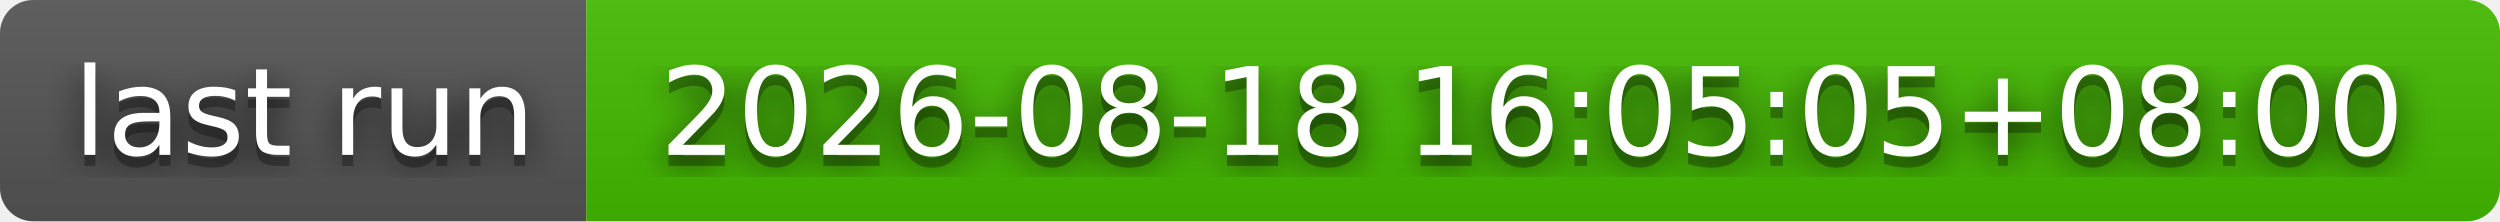
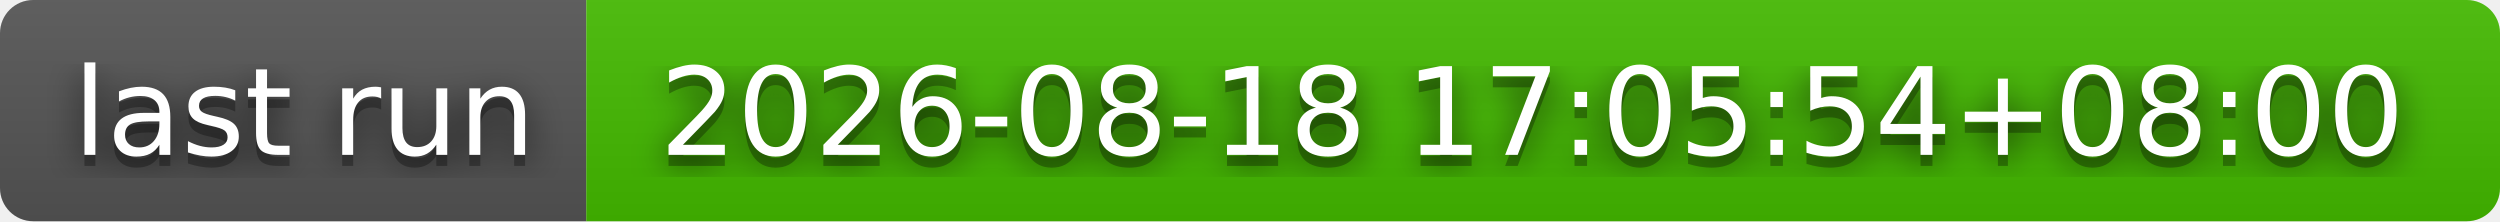
- <svg xmlns="http://www.w3.org/2000/svg" width="226" height="20" role="img" aria-label="last run: 2026-08-18 16:05:05+08:00">
+ <svg xmlns="http://www.w3.org/2000/svg" width="226" height="20" role="img" aria-label="last run: 2026-08-18 17:05:54+08:00">
  <filter id="blur">
    <feGaussianBlur stdDeviation="16" />
  </filter>
  <linearGradient id="s" x2="0" y2="100%">
    <stop offset="0" stop-color="#bbb" stop-opacity=".1" />
    <stop offset="1" stop-opacity=".1" />
  </linearGradient>
  <clipPath id="r">
    <rect width="226" height="20" rx="3" />
  </clipPath>
  <g clip-path="url(#r)">
    <rect width="53" height="20" fill="#555" />
    <rect x="53" width="173" height="20" fill="#4b0" />
    <rect width="226" height="20" fill="url(#s)" />
  </g>
  <g fill="#fff" text-anchor="middle" font-family="Verdana,Geneva,DejaVu Sans,sans-serif" text-rendering="geometricPrecision" font-size="110">
    <g transform="scale(.1)">
      <g aria-hidden="true" fill="#010101">
        <text x="275" y="150" fill-opacity=".8" filter="url(#blur)" textLength="430">last run</text>
        <text x="275" y="150" fill-opacity=".3" textLength="430">last run</text>
      </g>
      <text x="275" y="140" textLength="430">last run</text>
    </g>
    <g transform="scale(.1)">
      <g aria-hidden="true" fill="#010101">
-         <text x="1385" y="150" fill-opacity=".8" filter="url(#blur)" textLength="1630">2026-08-18 16:05:05+08:00</text>
-         <text x="1385" y="150" fill-opacity=".3" textLength="1630">2026-08-18 16:05:05+08:00</text>
+         <text x="1385" y="150" fill-opacity=".8" filter="url(#blur)" textLength="1630">2026-08-18 17:05:54+08:00</text>
+         <text x="1385" y="150" fill-opacity=".3" textLength="1630">2026-08-18 17:05:54+08:00</text>
      </g>
-       <text x="1385" y="140" textLength="1630">2026-08-18 16:05:05+08:00</text>
+       <text x="1385" y="140" textLength="1630">2026-08-18 17:05:54+08:00</text>
    </g>
  </g>
</svg>
